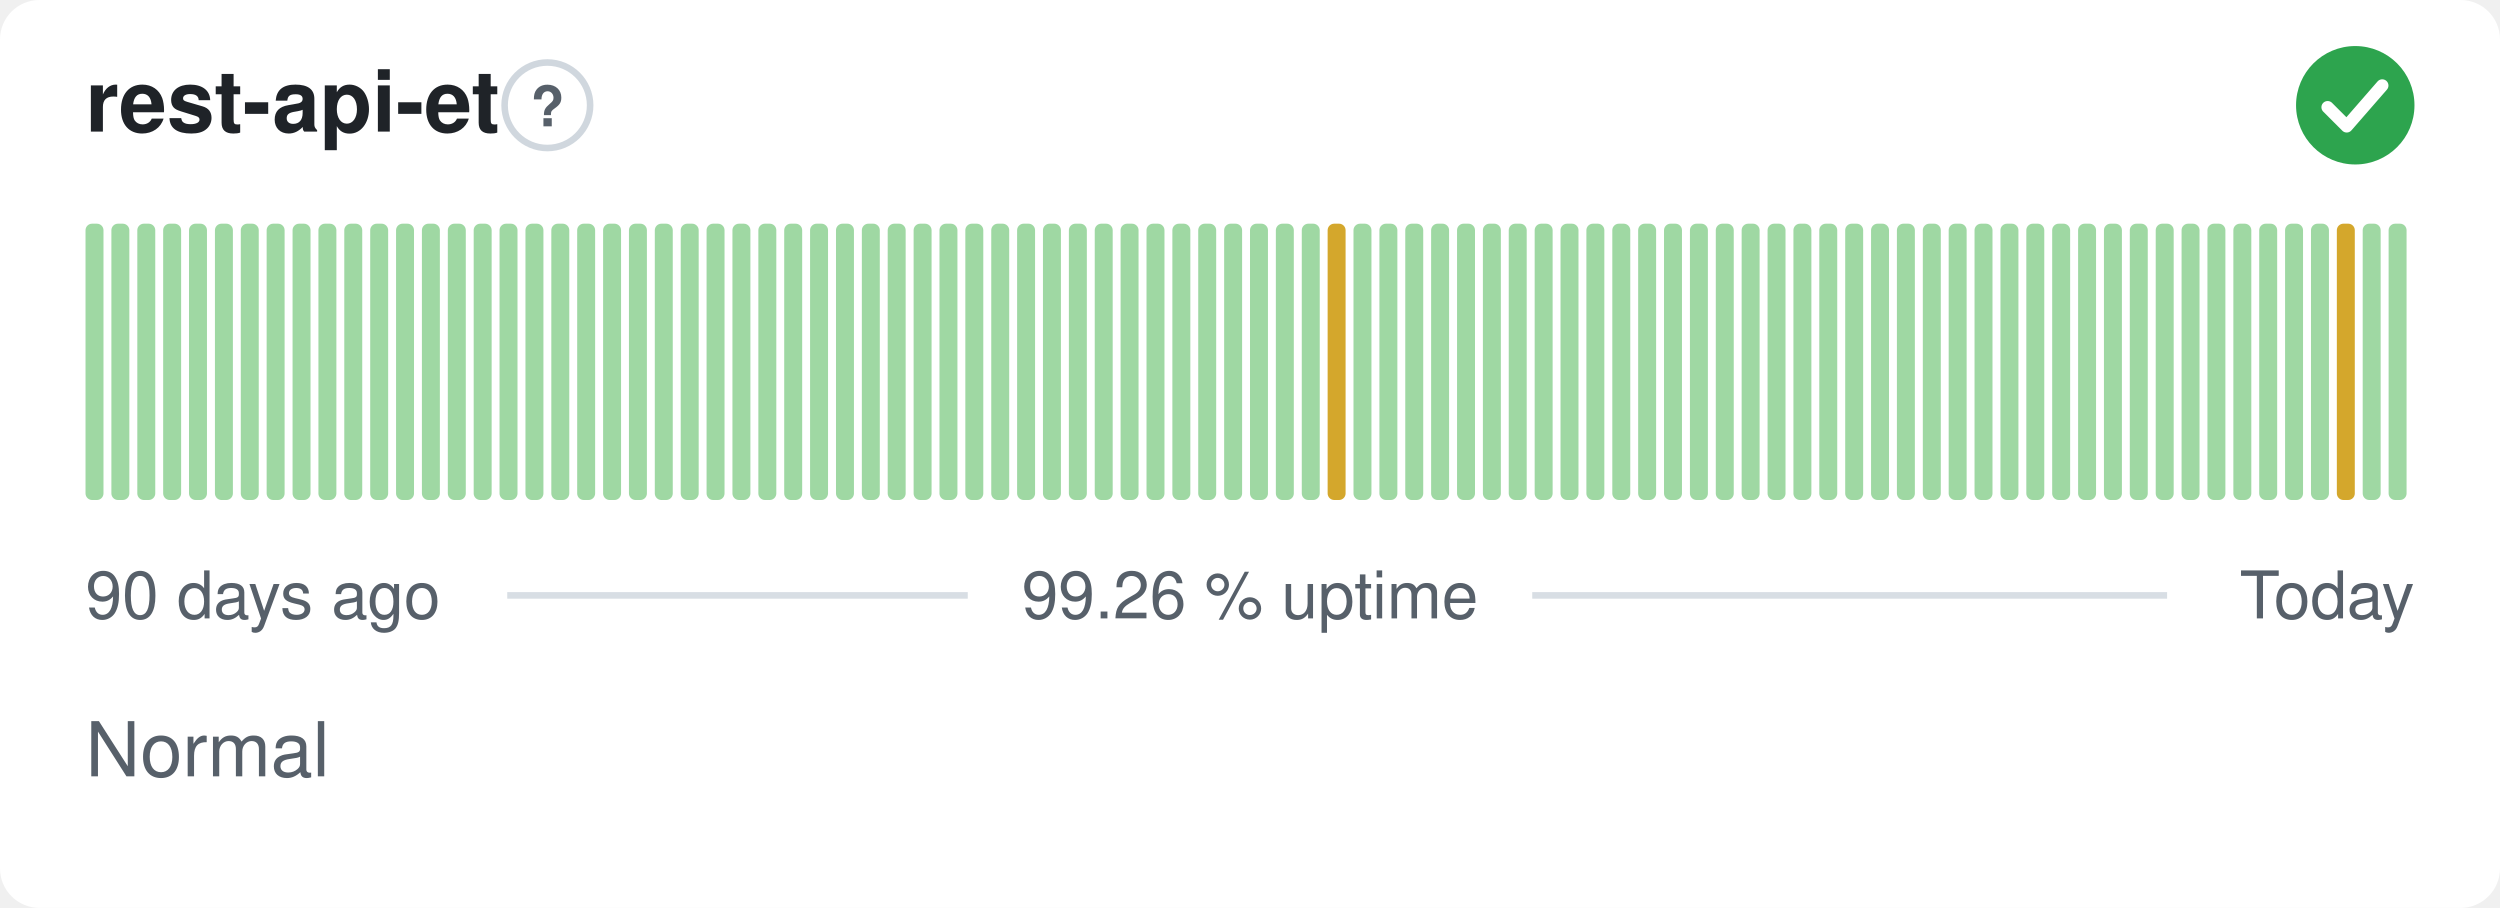
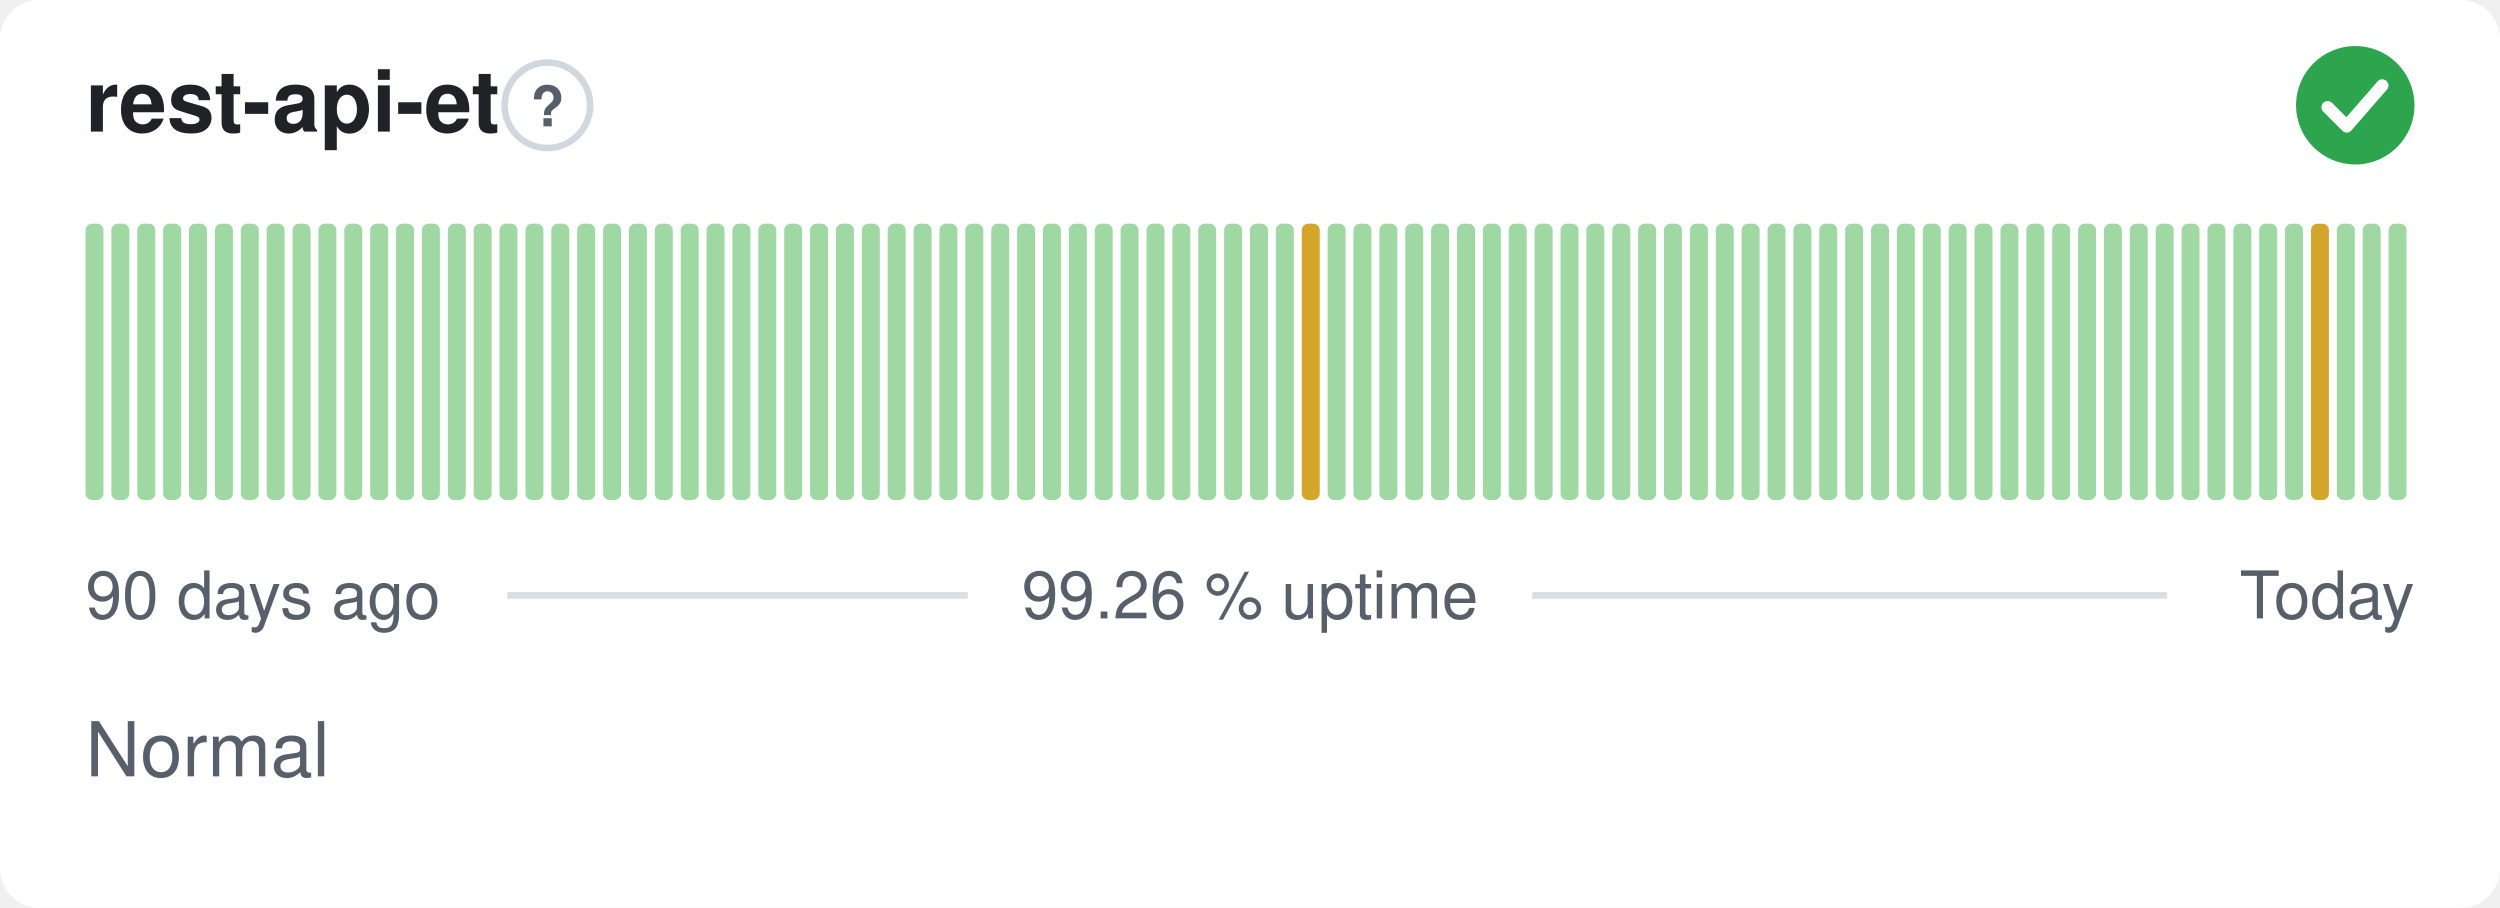
<svg xmlns="http://www.w3.org/2000/svg" width="380" height="138" viewBox="0 0 380 138" role="img" aria-label="rest-api-et: Normal, 99.26 % uptime over the last 90 days" font-family="-apple-system,BlinkMacSystemFont,'Segoe UI',Helvetica,Arial,sans-serif">
  <style>
    @media (prefers-color-scheme: dark) {
      .bg { fill: #0d1117 }
      .title { fill: #e6edf3 }
      .muted { fill: #8b949e }
      .hint { stroke: #30363d }
      .rule { stroke: #30363d }
      .nodata { fill: #21262d }
    }
  </style>
  <rect class="bg" width="380" height="138" rx="6" fill="#ffffff" />
  <text class="title" x="13" y="20" font-size="13" font-weight="600" fill="#1f2328">rest-api-et</text>
  <circle class="hint" cx="83.2" cy="16" r="6.5" fill="none" stroke="#d0d7de" stroke-width="1" />
  <text class="muted" x="83.2" y="19.2" text-anchor="middle" font-size="8.5" font-weight="700" fill="#57606a">?</text>
  <circle cx="358" cy="16" r="9" fill="#2da44e" />
  <path d="M353.80 16.30l2.90 2.90 5.40 -6.20" fill="none" stroke="#fff" stroke-width="1.89" stroke-linecap="round" stroke-linejoin="round" />
  <rect x="13.00" y="34.00" width="2.73" height="42.00" rx="1" fill="#9fd8a3" />
  <rect x="16.93" y="34.00" width="2.73" height="42.00" rx="1" fill="#9fd8a3" />
  <rect x="20.87" y="34.00" width="2.73" height="42.00" rx="1" fill="#9fd8a3" />
  <rect x="24.80" y="34.00" width="2.73" height="42.00" rx="1" fill="#9fd8a3" />
  <rect x="28.73" y="34.00" width="2.73" height="42.00" rx="1" fill="#9fd8a3" />
  <rect x="32.67" y="34.00" width="2.73" height="42.00" rx="1" fill="#9fd8a3" />
  <rect x="36.60" y="34.00" width="2.73" height="42.00" rx="1" fill="#9fd8a3" />
  <rect x="40.53" y="34.00" width="2.73" height="42.00" rx="1" fill="#9fd8a3" />
  <rect x="44.47" y="34.00" width="2.73" height="42.00" rx="1" fill="#9fd8a3" />
  <rect x="48.40" y="34.00" width="2.73" height="42.00" rx="1" fill="#9fd8a3" />
  <rect x="52.33" y="34.00" width="2.73" height="42.00" rx="1" fill="#9fd8a3" />
  <rect x="56.27" y="34.00" width="2.73" height="42.00" rx="1" fill="#9fd8a3" />
  <rect x="60.20" y="34.00" width="2.73" height="42.00" rx="1" fill="#9fd8a3" />
  <rect x="64.13" y="34.00" width="2.73" height="42.00" rx="1" fill="#9fd8a3" />
  <rect x="68.07" y="34.00" width="2.73" height="42.00" rx="1" fill="#9fd8a3" />
  <rect x="72.00" y="34.00" width="2.73" height="42.00" rx="1" fill="#9fd8a3" />
  <rect x="75.93" y="34.00" width="2.73" height="42.00" rx="1" fill="#9fd8a3" />
  <rect x="79.87" y="34.00" width="2.73" height="42.00" rx="1" fill="#9fd8a3" />
  <rect x="83.80" y="34.00" width="2.73" height="42.00" rx="1" fill="#9fd8a3" />
  <rect x="87.73" y="34.00" width="2.73" height="42.00" rx="1" fill="#9fd8a3" />
  <rect x="91.67" y="34.00" width="2.73" height="42.00" rx="1" fill="#9fd8a3" />
  <rect x="95.60" y="34.00" width="2.73" height="42.00" rx="1" fill="#9fd8a3" />
  <rect x="99.53" y="34.00" width="2.73" height="42.00" rx="1" fill="#9fd8a3" />
  <rect x="103.47" y="34.00" width="2.73" height="42.00" rx="1" fill="#9fd8a3" />
  <rect x="107.40" y="34.00" width="2.73" height="42.00" rx="1" fill="#9fd8a3" />
  <rect x="111.33" y="34.00" width="2.73" height="42.00" rx="1" fill="#9fd8a3" />
  <rect x="115.27" y="34.00" width="2.73" height="42.00" rx="1" fill="#9fd8a3" />
  <rect x="119.20" y="34.00" width="2.73" height="42.00" rx="1" fill="#9fd8a3" />
  <rect x="123.13" y="34.00" width="2.73" height="42.00" rx="1" fill="#9fd8a3" />
  <rect x="127.07" y="34.00" width="2.73" height="42.00" rx="1" fill="#9fd8a3" />
  <rect x="131.00" y="34.00" width="2.73" height="42.00" rx="1" fill="#9fd8a3" />
  <rect x="134.93" y="34.00" width="2.73" height="42.00" rx="1" fill="#9fd8a3" />
  <rect x="138.87" y="34.00" width="2.73" height="42.00" rx="1" fill="#9fd8a3" />
  <rect x="142.80" y="34.00" width="2.73" height="42.00" rx="1" fill="#9fd8a3" />
  <rect x="146.73" y="34.00" width="2.73" height="42.00" rx="1" fill="#9fd8a3" />
  <rect x="150.67" y="34.00" width="2.73" height="42.00" rx="1" fill="#9fd8a3" />
  <rect x="154.60" y="34.00" width="2.73" height="42.00" rx="1" fill="#9fd8a3" />
  <rect x="158.53" y="34.00" width="2.73" height="42.00" rx="1" fill="#9fd8a3" />
  <rect x="162.47" y="34.00" width="2.73" height="42.00" rx="1" fill="#9fd8a3" />
  <rect x="166.40" y="34.00" width="2.73" height="42.00" rx="1" fill="#9fd8a3" />
  <rect x="170.33" y="34.00" width="2.73" height="42.00" rx="1" fill="#9fd8a3" />
  <rect x="174.27" y="34.00" width="2.73" height="42.00" rx="1" fill="#9fd8a3" />
  <rect x="178.20" y="34.00" width="2.73" height="42.00" rx="1" fill="#9fd8a3" />
  <rect x="182.13" y="34.00" width="2.73" height="42.00" rx="1" fill="#9fd8a3" />
  <rect x="186.07" y="34.00" width="2.73" height="42.00" rx="1" fill="#9fd8a3" />
  <rect x="190.00" y="34.00" width="2.73" height="42.00" rx="1" fill="#9fd8a3" />
  <rect x="193.93" y="34.00" width="2.73" height="42.00" rx="1" fill="#9fd8a3" />
-   <rect x="197.87" y="34.00" width="2.73" height="42.00" rx="1" fill="#9fd8a3" />
-   <rect x="201.80" y="34.00" width="2.73" height="42.00" rx="1" fill="#d4a72c" />
+   <rect x="197.87" y="34.00" width="2.73" height="42.00" rx="1" fill="#d4a72c" />
+   <rect x="201.80" y="34.00" width="2.73" height="42.00" rx="1" fill="#9fd8a3" />
  <rect x="205.73" y="34.00" width="2.73" height="42.00" rx="1" fill="#9fd8a3" />
  <rect x="209.67" y="34.00" width="2.73" height="42.00" rx="1" fill="#9fd8a3" />
  <rect x="213.60" y="34.00" width="2.73" height="42.00" rx="1" fill="#9fd8a3" />
  <rect x="217.53" y="34.00" width="2.73" height="42.00" rx="1" fill="#9fd8a3" />
  <rect x="221.47" y="34.00" width="2.73" height="42.00" rx="1" fill="#9fd8a3" />
  <rect x="225.40" y="34.00" width="2.73" height="42.00" rx="1" fill="#9fd8a3" />
  <rect x="229.33" y="34.00" width="2.73" height="42.00" rx="1" fill="#9fd8a3" />
  <rect x="233.27" y="34.00" width="2.73" height="42.00" rx="1" fill="#9fd8a3" />
  <rect x="237.20" y="34.00" width="2.73" height="42.00" rx="1" fill="#9fd8a3" />
  <rect x="241.13" y="34.00" width="2.73" height="42.00" rx="1" fill="#9fd8a3" />
  <rect x="245.07" y="34.00" width="2.73" height="42.00" rx="1" fill="#9fd8a3" />
  <rect x="249.00" y="34.00" width="2.73" height="42.00" rx="1" fill="#9fd8a3" />
  <rect x="252.93" y="34.00" width="2.73" height="42.00" rx="1" fill="#9fd8a3" />
  <rect x="256.87" y="34.00" width="2.73" height="42.00" rx="1" fill="#9fd8a3" />
  <rect x="260.80" y="34.00" width="2.73" height="42.00" rx="1" fill="#9fd8a3" />
  <rect x="264.73" y="34.00" width="2.73" height="42.00" rx="1" fill="#9fd8a3" />
  <rect x="268.67" y="34.00" width="2.73" height="42.00" rx="1" fill="#9fd8a3" />
  <rect x="272.60" y="34.00" width="2.73" height="42.00" rx="1" fill="#9fd8a3" />
  <rect x="276.53" y="34.00" width="2.73" height="42.00" rx="1" fill="#9fd8a3" />
  <rect x="280.47" y="34.00" width="2.73" height="42.00" rx="1" fill="#9fd8a3" />
  <rect x="284.40" y="34.00" width="2.73" height="42.00" rx="1" fill="#9fd8a3" />
  <rect x="288.33" y="34.00" width="2.73" height="42.00" rx="1" fill="#9fd8a3" />
  <rect x="292.27" y="34.00" width="2.73" height="42.00" rx="1" fill="#9fd8a3" />
  <rect x="296.20" y="34.00" width="2.73" height="42.00" rx="1" fill="#9fd8a3" />
  <rect x="300.13" y="34.00" width="2.73" height="42.00" rx="1" fill="#9fd8a3" />
  <rect x="304.07" y="34.00" width="2.73" height="42.00" rx="1" fill="#9fd8a3" />
  <rect x="308.00" y="34.00" width="2.73" height="42.00" rx="1" fill="#9fd8a3" />
  <rect x="311.93" y="34.00" width="2.73" height="42.00" rx="1" fill="#9fd8a3" />
  <rect x="315.87" y="34.00" width="2.73" height="42.00" rx="1" fill="#9fd8a3" />
  <rect x="319.80" y="34.00" width="2.73" height="42.00" rx="1" fill="#9fd8a3" />
  <rect x="323.73" y="34.00" width="2.73" height="42.00" rx="1" fill="#9fd8a3" />
  <rect x="327.67" y="34.00" width="2.73" height="42.00" rx="1" fill="#9fd8a3" />
  <rect x="331.60" y="34.00" width="2.73" height="42.00" rx="1" fill="#9fd8a3" />
  <rect x="335.53" y="34.00" width="2.73" height="42.00" rx="1" fill="#9fd8a3" />
  <rect x="339.47" y="34.00" width="2.73" height="42.00" rx="1" fill="#9fd8a3" />
  <rect x="343.40" y="34.00" width="2.73" height="42.00" rx="1" fill="#9fd8a3" />
  <rect x="347.33" y="34.00" width="2.73" height="42.00" rx="1" fill="#9fd8a3" />
-   <rect x="351.27" y="34.00" width="2.73" height="42.00" rx="1" fill="#9fd8a3" />
-   <rect x="355.20" y="34.00" width="2.73" height="42.00" rx="1" fill="#d4a72c" />
+   <rect x="351.27" y="34.00" width="2.73" height="42.00" rx="1" fill="#d4a72c" />
+   <rect x="355.20" y="34.00" width="2.73" height="42.00" rx="1" fill="#9fd8a3" />
  <rect x="359.13" y="34.00" width="2.73" height="42.00" rx="1" fill="#9fd8a3" />
  <rect x="363.07" y="34.00" width="2.73" height="42.00" rx="1" fill="#9fd8a3" />
  <text class="muted" x="13" y="94" font-size="10" fill="#57606a">90 days ago</text>
  <text class="muted" x="190" y="94" text-anchor="middle" font-size="10" fill="#57606a">99.26 % uptime</text>
  <text class="muted" x="367" y="94" text-anchor="end" font-size="10" fill="#57606a">Today</text>
  <line class="rule" x1="77.1" y1="90.5" x2="147.1" y2="90.5" stroke="#d8dee4" stroke-width="1" />
  <line class="rule" x1="232.9" y1="90.5" x2="329.4" y2="90.5" stroke="#d8dee4" stroke-width="1" />
  <text class="muted" x="13" y="118" font-size="11.5" fill="#57606a">Normal</text>
</svg>
